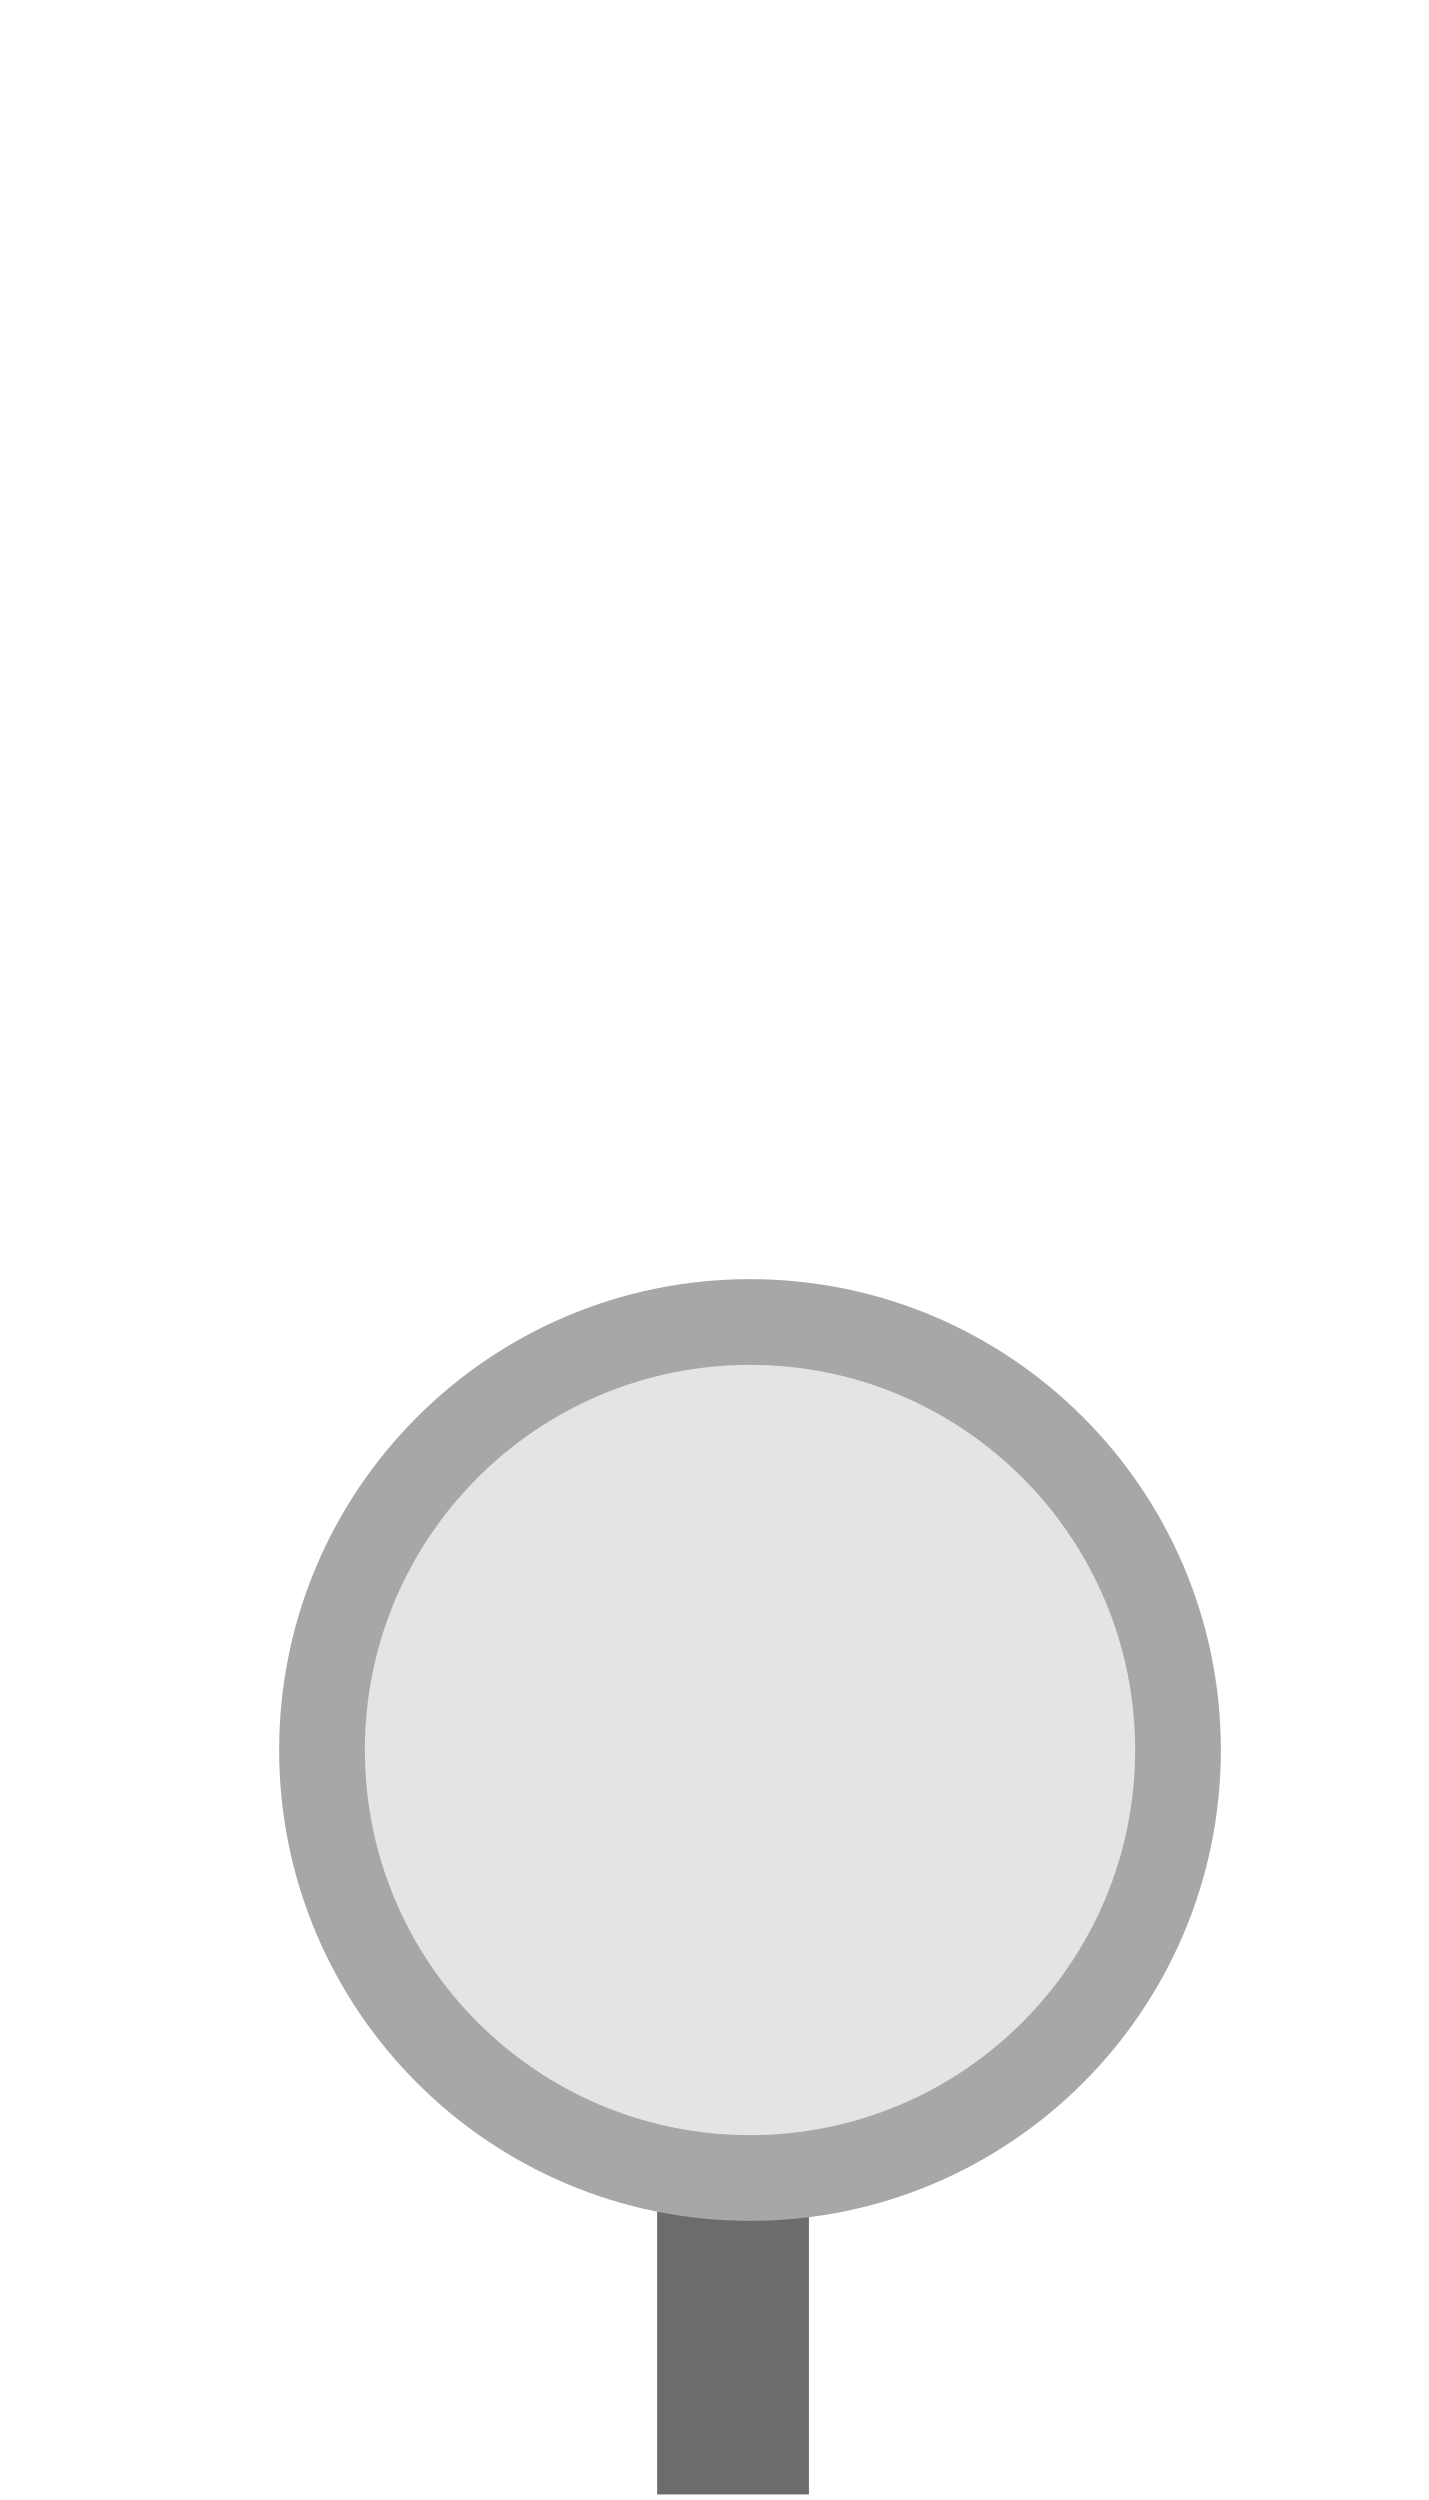
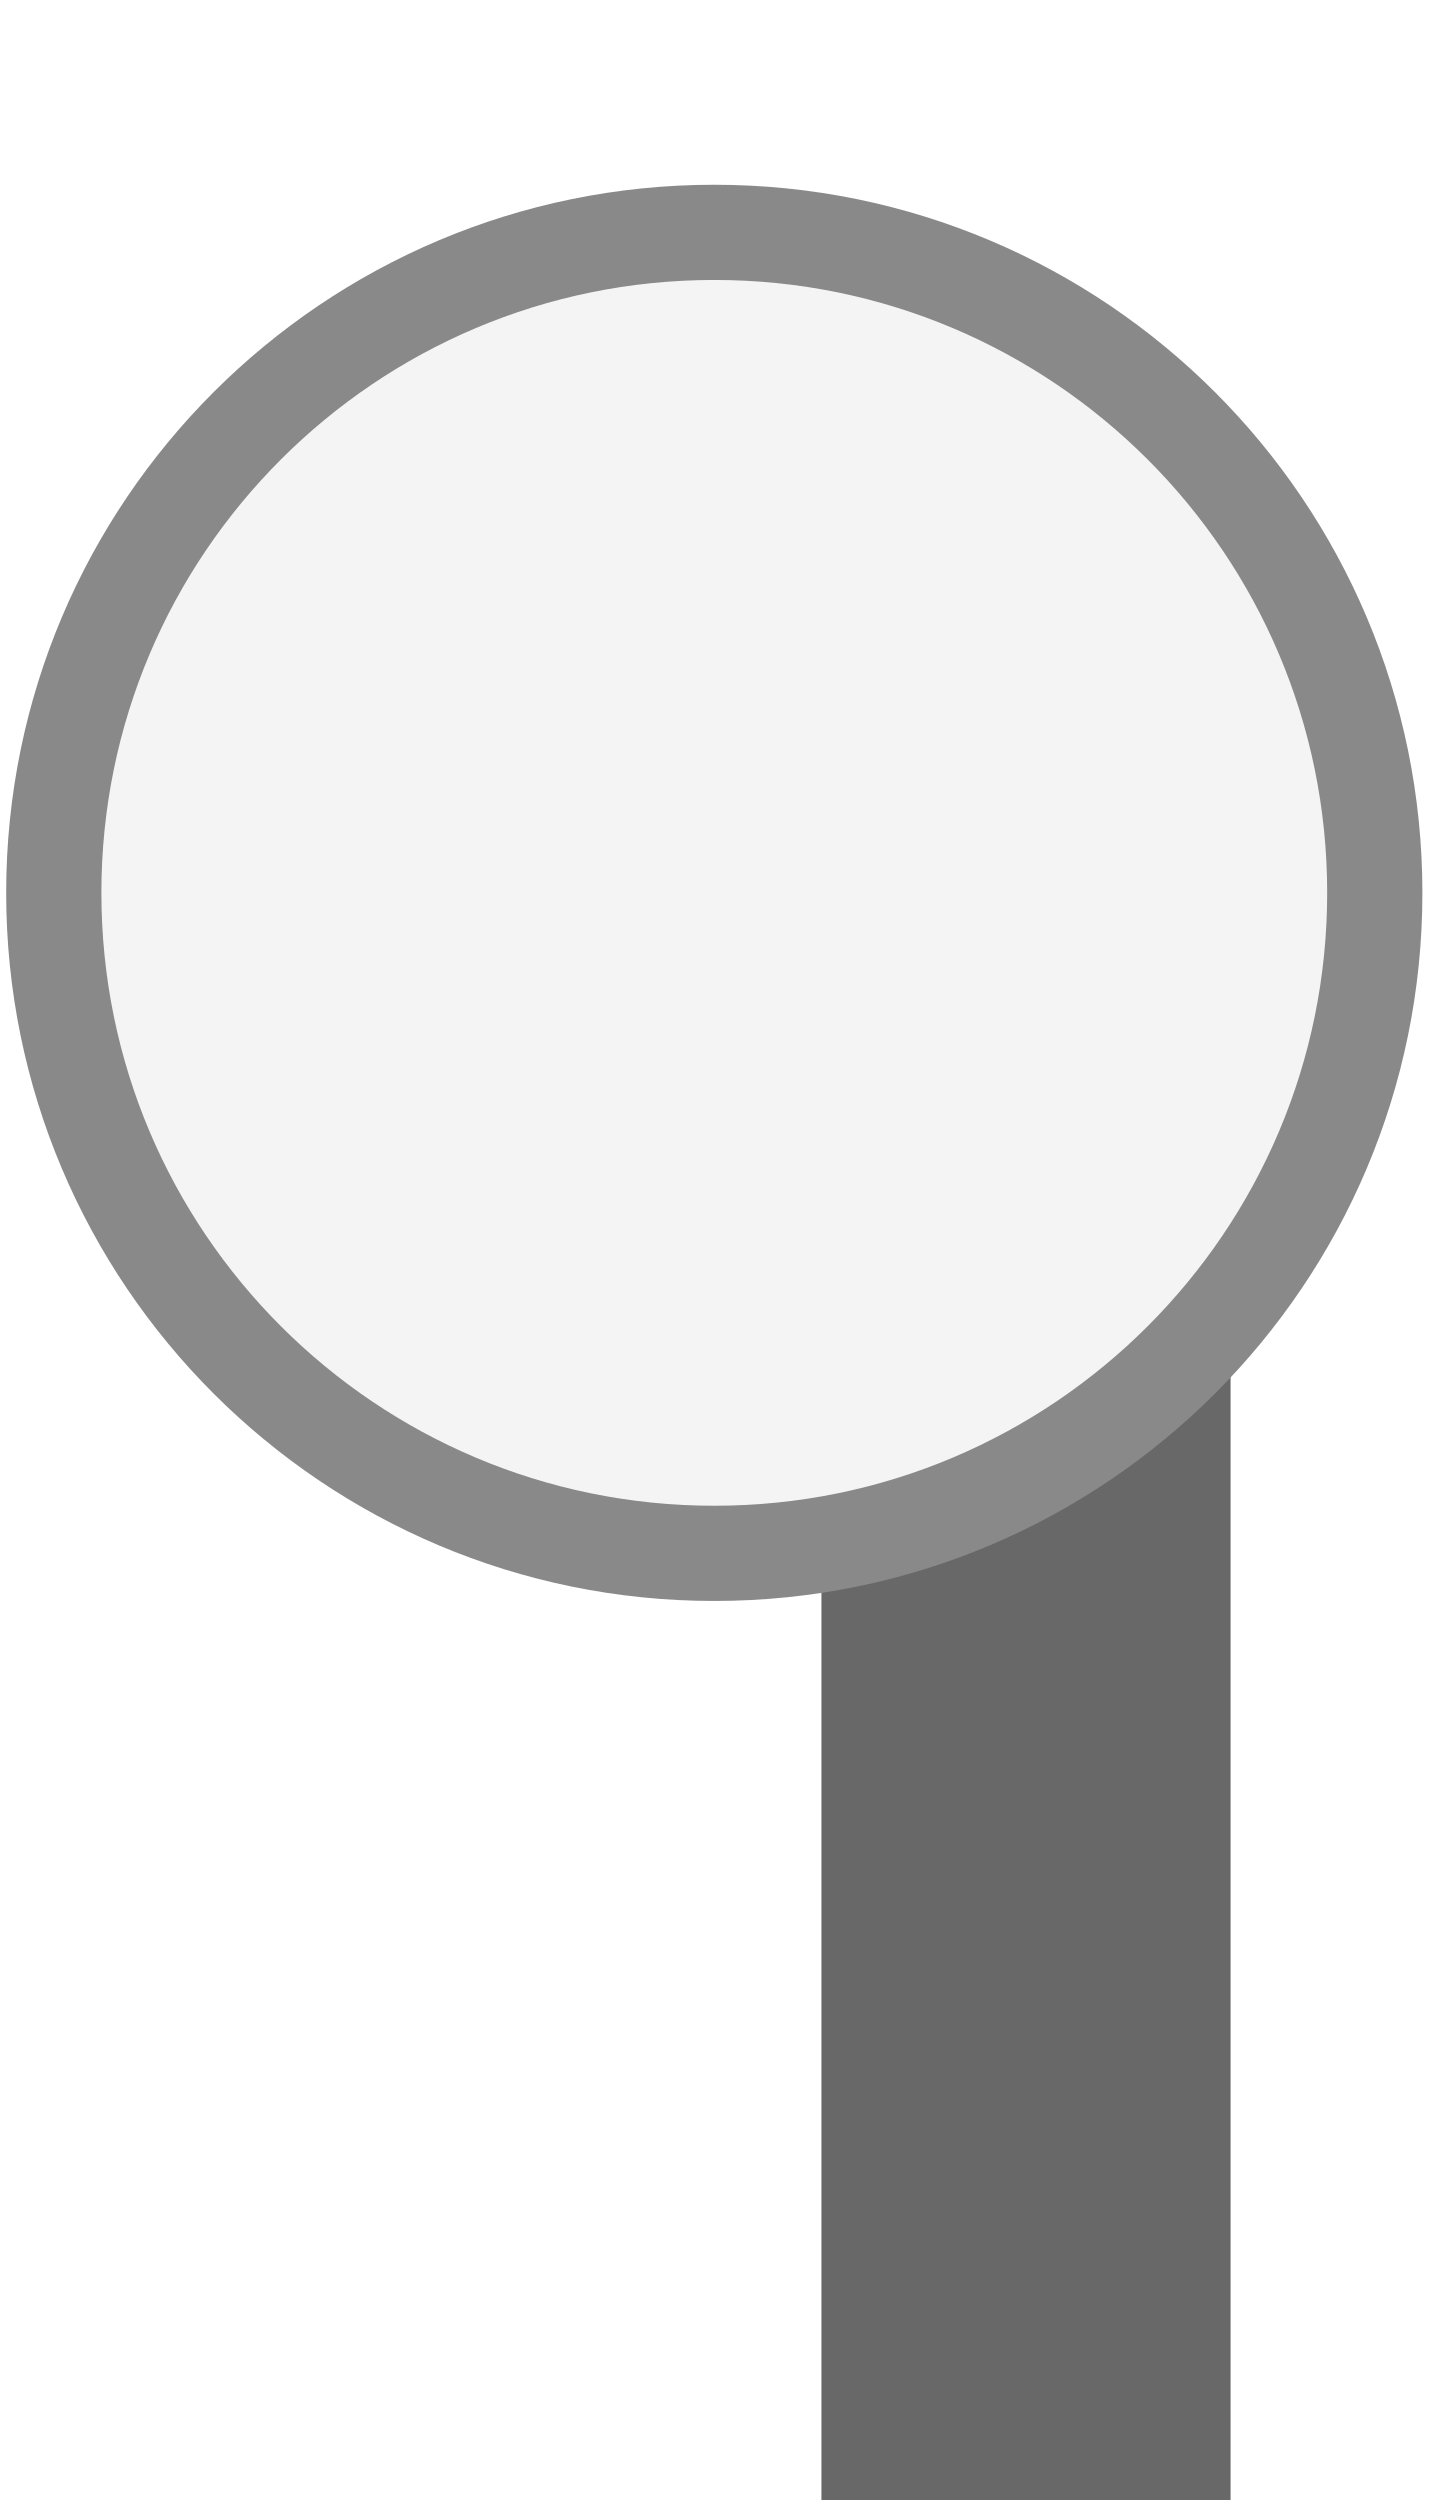
<svg xmlns="http://www.w3.org/2000/svg" width="20px" height="35px" viewBox="0 0 20 35">
-   <rect x="9.2" y="25.36" width="2.125" height="9.562" fill="#6c6c6c" />
-   <circle cx="10.5" cy="24.5" r="5.992" fill="#e4e4e4" stroke="#a7a7a7" stroke-width="1.2" />
+   <rect x="11.5" y="18.5" width="5.728" height="16.5" fill="#686868" />
+   <circle cx="10" cy="12.5" r="9.247" fill="#f4f4f4" stroke="#898989" stroke-width="1.333" />
</svg>
